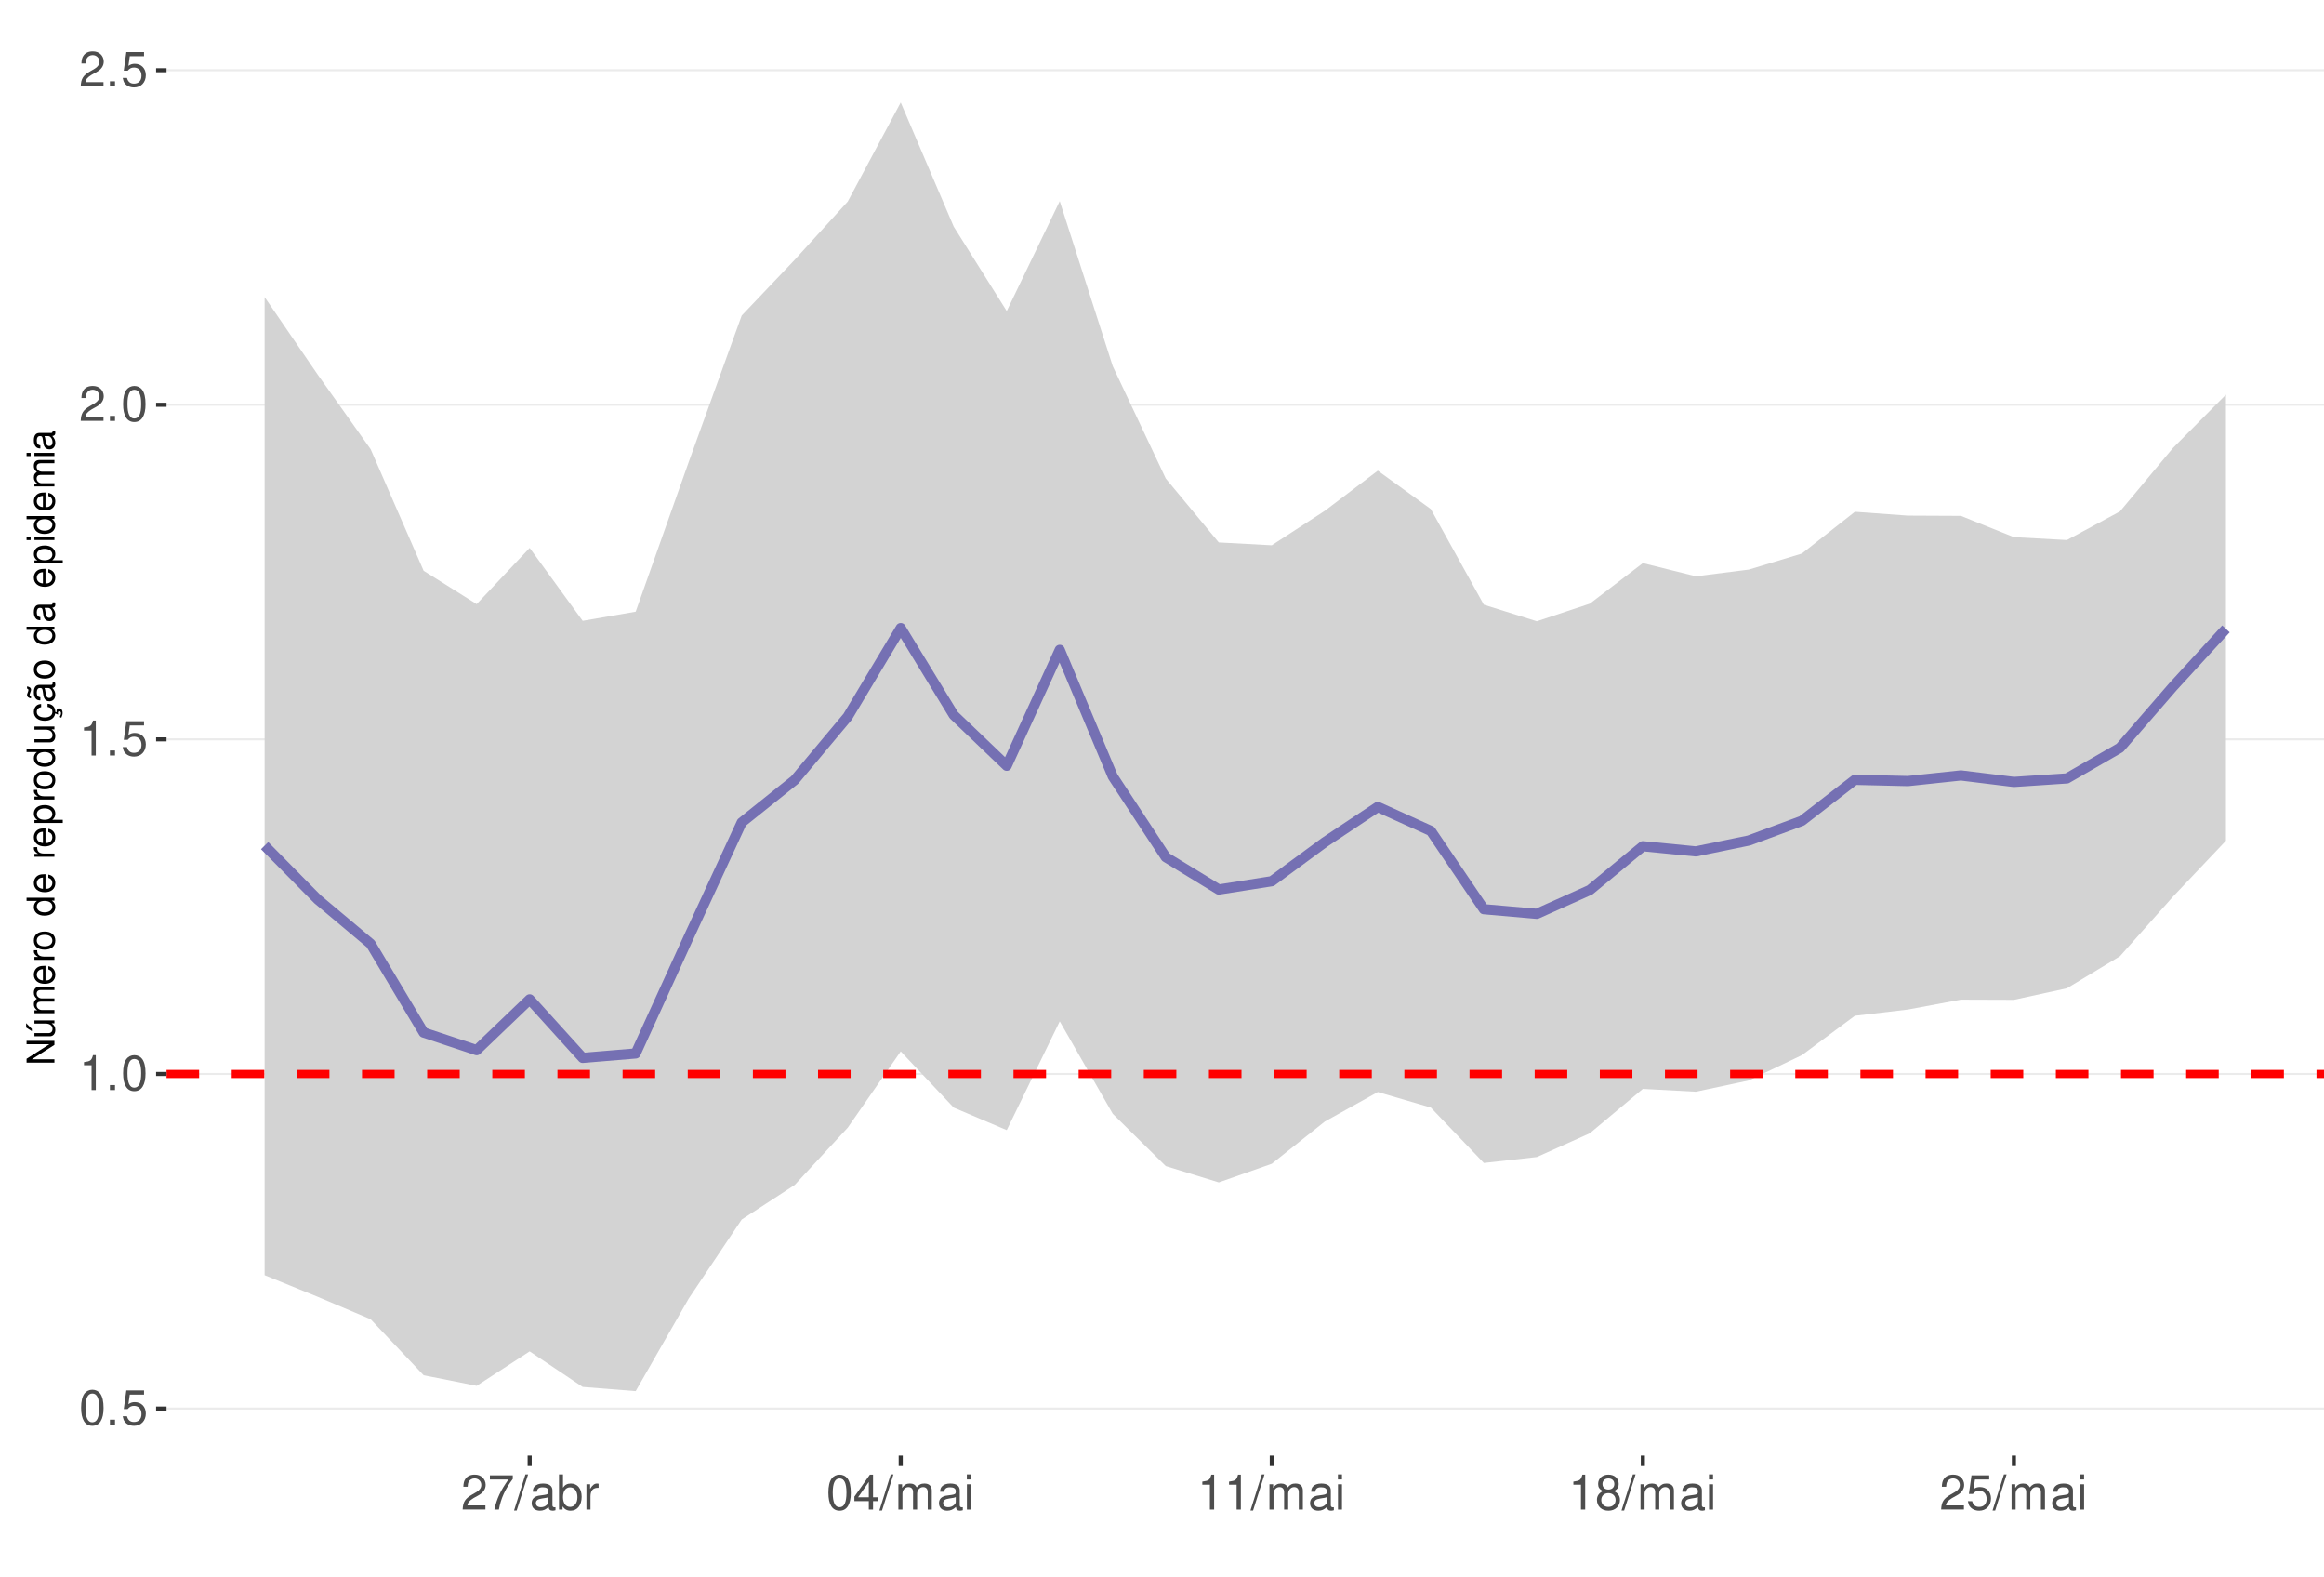
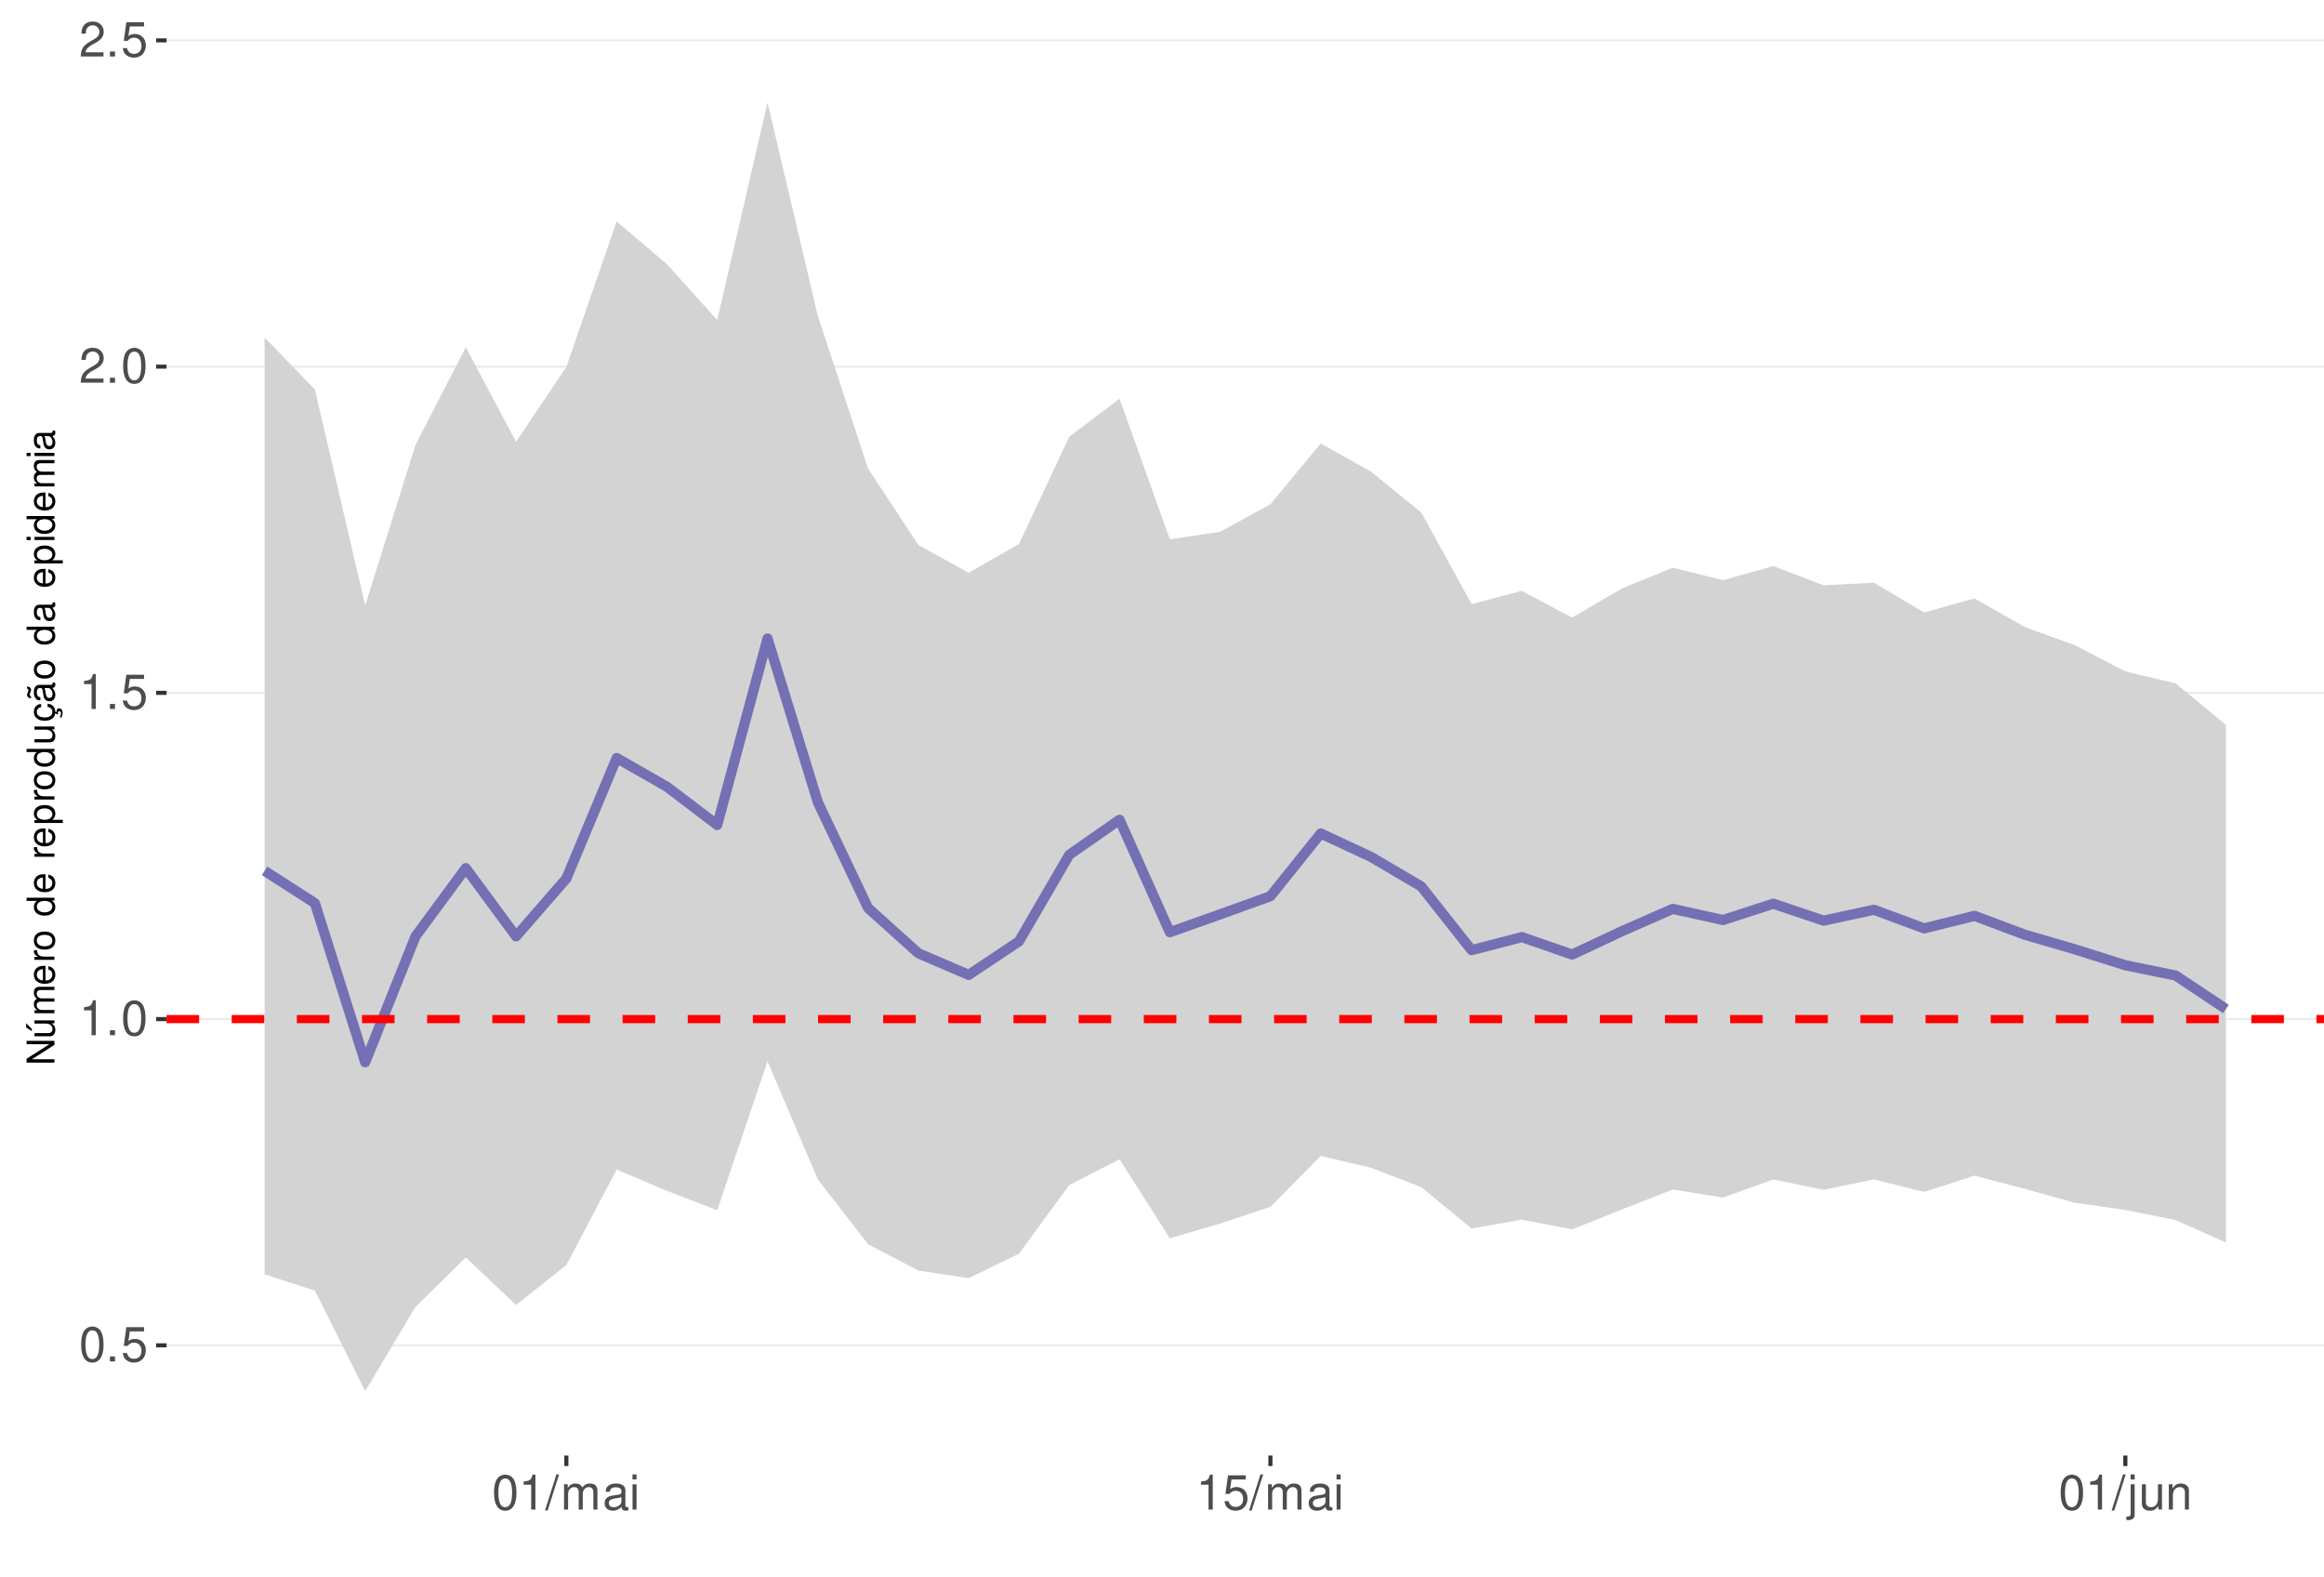
<svg xmlns="http://www.w3.org/2000/svg" xmlns:xlink="http://www.w3.org/1999/xlink" width="609pt" height="413pt" viewBox="0 0 609 413" version="1.1">
  <defs>
    <g>
      <symbol overflow="visible" id="glyph0-0">
        <path style="stroke:none;" d="" />
      </symbol>
      <symbol overflow="visible" id="glyph0-1">
        <path style="stroke:none;" d="M 3.484 -9.156 C 2.641 -9.156 1.891 -8.766 1.422 -8.156 C 0.828 -7.344 0.547 -6.125 0.547 -4.422 C 0.547 -1.344 1.562 0.297 3.484 0.297 C 5.375 0.297 6.422 -1.344 6.422 -4.359 C 6.422 -6.125 6.141 -7.312 5.547 -8.156 C 5.078 -8.781 4.328 -9.156 3.484 -9.156 Z M 3.484 -8.156 C 4.688 -8.156 5.281 -6.938 5.281 -4.453 C 5.281 -1.844 4.703 -0.625 3.453 -0.625 C 2.281 -0.625 1.688 -1.891 1.688 -4.422 C 1.688 -6.938 2.281 -8.156 3.484 -8.156 Z M 3.484 -8.156 " />
      </symbol>
      <symbol overflow="visible" id="glyph0-2">
        <path style="stroke:none;" d="M 2.422 -1.312 L 1.094 -1.312 L 1.094 0 L 2.422 0 Z M 2.422 -1.312 " />
      </symbol>
      <symbol overflow="visible" id="glyph0-3">
        <path style="stroke:none;" d="M 6.031 -8.969 L 1.391 -8.969 L 0.719 -4.094 L 1.75 -4.094 C 2.266 -4.703 2.703 -4.922 3.406 -4.922 C 4.609 -4.922 5.359 -4.094 5.359 -2.766 C 5.359 -1.484 4.609 -0.703 3.391 -0.703 C 2.422 -0.703 1.828 -1.188 1.562 -2.203 L 0.438 -2.203 C 0.594 -1.469 0.719 -1.109 0.984 -0.781 C 1.5 -0.094 2.406 0.297 3.422 0.297 C 5.234 0.297 6.5 -1.031 6.5 -2.922 C 6.5 -4.703 5.312 -5.906 3.594 -5.906 C 2.969 -5.906 2.453 -5.75 1.938 -5.359 L 2.297 -7.875 L 6.031 -7.875 Z M 6.031 -8.969 " />
      </symbol>
      <symbol overflow="visible" id="glyph0-4">
        <path style="stroke:none;" d="M 3.281 -6.516 L 3.281 0 L 4.391 0 L 4.391 -9.156 L 3.656 -9.156 C 3.266 -7.75 3.016 -7.562 1.297 -7.328 L 1.297 -6.516 Z M 3.281 -6.516 " />
      </symbol>
      <symbol overflow="visible" id="glyph0-5">
        <path style="stroke:none;" d="M 6.406 -1.094 L 1.688 -1.094 C 1.797 -1.859 2.203 -2.344 3.297 -3.016 L 4.562 -3.719 C 5.828 -4.422 6.469 -5.359 6.469 -6.484 C 6.469 -7.234 6.156 -7.953 5.625 -8.438 C 5.094 -8.922 4.438 -9.156 3.594 -9.156 C 2.453 -9.156 1.609 -8.75 1.109 -7.953 C 0.797 -7.484 0.656 -6.906 0.625 -5.984 L 1.75 -5.984 C 1.781 -6.609 1.859 -6.969 2.016 -7.281 C 2.297 -7.828 2.891 -8.172 3.562 -8.172 C 4.562 -8.172 5.328 -7.438 5.328 -6.453 C 5.328 -5.719 4.906 -5.094 4.109 -4.625 L 2.953 -3.953 C 1.078 -2.875 0.531 -2.016 0.438 -0.016 L 6.406 -0.016 Z M 6.406 -1.094 " />
      </symbol>
      <symbol overflow="visible" id="glyph0-6">
-         <path style="stroke:none;" d="M 6.578 -8.969 L 0.578 -8.969 L 0.578 -7.875 L 5.422 -7.875 C 3.297 -4.828 2.422 -2.953 1.75 0 L 2.938 0 C 3.438 -2.875 4.562 -5.344 6.578 -8.031 Z M 6.578 -8.969 " />
+         <path style="stroke:none;" d="M 2.891 -9.219 L -0.094 0.25 L 0.594 0.25 L 3.594 -9.219 Z M 2.891 -9.219 " />
      </symbol>
      <symbol overflow="visible" id="glyph0-7">
-         <path style="stroke:none;" d="M 2.891 -9.219 L -0.094 0.25 L 0.594 0.25 L 3.594 -9.219 Z M 2.891 -9.219 " />
+         <path style="stroke:none;" d="M 0.891 -6.625 L 0.891 0 L 1.953 0 L 1.953 -4.156 C 1.953 -5.125 2.641 -5.891 3.5 -5.891 C 4.297 -5.891 4.734 -5.422 4.734 -4.562 L 4.734 0 L 5.797 0 L 5.797 -4.156 C 5.797 -5.125 6.5 -5.891 7.359 -5.891 C 8.125 -5.891 8.578 -5.406 8.578 -4.562 L 8.578 0 L 9.641 0 L 9.641 -4.969 C 9.641 -6.156 8.953 -6.828 7.719 -6.828 C 6.828 -6.828 6.297 -6.562 5.688 -5.812 C 5.297 -6.516 4.766 -6.828 3.891 -6.828 C 3.016 -6.828 2.422 -6.5 1.859 -5.688 L 1.859 -6.625 Z M 0.891 -6.625 " />
      </symbol>
      <symbol overflow="visible" id="glyph0-8">
        <path style="stroke:none;" d="M 6.766 -0.625 C 6.656 -0.594 6.609 -0.594 6.547 -0.594 C 6.172 -0.594 5.969 -0.781 5.969 -1.109 L 5.969 -5.016 C 5.969 -6.188 5.109 -6.828 3.484 -6.828 C 2.5 -6.828 1.734 -6.547 1.281 -6.047 C 0.969 -5.703 0.844 -5.328 0.828 -4.672 L 1.891 -4.672 C 1.969 -5.484 2.453 -5.844 3.438 -5.844 C 4.406 -5.844 4.922 -5.5 4.922 -4.859 L 4.922 -4.578 C 4.906 -4.125 4.688 -3.969 3.828 -3.844 C 2.328 -3.656 2.094 -3.609 1.703 -3.438 C 0.922 -3.109 0.531 -2.531 0.531 -1.672 C 0.531 -0.469 1.359 0.297 2.703 0.297 C 3.547 0.297 4.219 0 4.969 -0.688 C 5.031 0 5.359 0.297 6.047 0.297 C 6.281 0.297 6.422 0.266 6.766 0.172 Z M 4.922 -2.094 C 4.922 -1.734 4.828 -1.516 4.5 -1.234 C 4.078 -0.828 3.562 -0.625 2.938 -0.625 C 2.109 -0.625 1.625 -1.031 1.625 -1.703 C 1.625 -2.391 2.094 -2.75 3.234 -2.906 C 4.359 -3.062 4.562 -3.109 4.922 -3.281 Z M 4.922 -2.094 " />
      </symbol>
      <symbol overflow="visible" id="glyph0-9">
-         <path style="stroke:none;" d="M 0.688 -9.219 L 0.688 0 L 1.625 0 L 1.625 -0.844 C 2.141 -0.078 2.812 0.297 3.734 0.297 C 5.484 0.297 6.625 -1.141 6.625 -3.344 C 6.625 -5.5 5.547 -6.828 3.781 -6.828 C 2.875 -6.828 2.234 -6.484 1.734 -5.734 L 1.734 -9.219 Z M 3.578 -5.828 C 4.766 -5.828 5.516 -4.812 5.516 -3.234 C 5.516 -1.719 4.734 -0.703 3.578 -0.703 C 2.453 -0.703 1.734 -1.703 1.734 -3.266 C 1.734 -4.828 2.453 -5.828 3.578 -5.828 Z M 3.578 -5.828 " />
+         <path style="stroke:none;" d="M 1.891 -6.625 L 0.844 -6.625 L 0.844 0 L 1.891 0 Z M 1.891 -9.219 L 0.828 -9.219 L 0.828 -7.891 L 1.891 -7.891 Z M 1.891 -9.219 " />
      </symbol>
      <symbol overflow="visible" id="glyph0-10">
-         <path style="stroke:none;" d="M 0.875 -6.625 L 0.875 0 L 1.938 0 L 1.938 -3.438 C 1.953 -5.031 2.609 -5.75 4.062 -5.703 L 4.062 -6.781 C 3.891 -6.812 3.781 -6.828 3.656 -6.828 C 2.969 -6.828 2.453 -6.422 1.844 -5.422 L 1.844 -6.625 Z M 0.875 -6.625 " />
+         <path style="stroke:none;" d="M 0.891 -6.625 L 0.891 0.969 C 0.891 1.625 0.688 1.828 0.031 1.828 C -0.047 1.828 -0.094 1.828 -0.234 1.828 L -0.234 2.719 C -0.094 2.75 -0.031 2.766 0.125 2.766 C 1.312 2.766 1.938 2.297 1.938 1.375 L 1.938 -6.625 Z M 1.938 -9.219 L 0.891 -9.219 L 0.891 -7.891 L 1.938 -7.891 Z M 1.938 -9.219 " />
      </symbol>
      <symbol overflow="visible" id="glyph0-11">
-         <path style="stroke:none;" d="M 4.141 -2.219 L 4.141 0 L 5.25 0 L 5.25 -2.219 L 6.578 -2.219 L 6.578 -3.219 L 5.25 -3.219 L 5.25 -9.156 L 4.422 -9.156 L 0.359 -3.391 L 0.359 -2.219 Z M 4.141 -3.219 L 1.328 -3.219 L 4.141 -7.25 Z M 4.141 -3.219 " />
+         <path style="stroke:none;" d="M 6.094 0 L 6.094 -6.625 L 5.047 -6.625 L 5.047 -2.875 C 5.047 -1.516 4.344 -0.625 3.234 -0.625 C 2.406 -0.625 1.875 -1.141 1.875 -1.938 L 1.875 -6.625 L 0.828 -6.625 L 0.828 -1.516 C 0.828 -0.422 1.641 0.297 2.938 0.297 C 3.906 0.297 4.531 -0.047 5.156 -0.922 L 5.156 0 Z M 6.094 0 " />
      </symbol>
      <symbol overflow="visible" id="glyph0-12">
-         <path style="stroke:none;" d="M 0.891 -6.625 L 0.891 0 L 1.953 0 L 1.953 -4.156 C 1.953 -5.125 2.641 -5.891 3.5 -5.891 C 4.297 -5.891 4.734 -5.422 4.734 -4.562 L 4.734 0 L 5.797 0 L 5.797 -4.156 C 5.797 -5.125 6.5 -5.891 7.359 -5.891 C 8.125 -5.891 8.578 -5.406 8.578 -4.562 L 8.578 0 L 9.641 0 L 9.641 -4.969 C 9.641 -6.156 8.953 -6.828 7.719 -6.828 C 6.828 -6.828 6.297 -6.562 5.688 -5.812 C 5.297 -6.516 4.766 -6.828 3.891 -6.828 C 3.016 -6.828 2.422 -6.5 1.859 -5.688 L 1.859 -6.625 Z M 0.891 -6.625 " />
-       </symbol>
-       <symbol overflow="visible" id="glyph0-13">
-         <path style="stroke:none;" d="M 1.891 -6.625 L 0.844 -6.625 L 0.844 0 L 1.891 0 Z M 1.891 -9.219 L 0.828 -9.219 L 0.828 -7.891 L 1.891 -7.891 Z M 1.891 -9.219 " />
-       </symbol>
-       <symbol overflow="visible" id="glyph0-14">
-         <path style="stroke:none;" d="M 4.953 -4.828 C 5.891 -5.391 6.172 -5.844 6.172 -6.703 C 6.172 -8.156 5.078 -9.156 3.484 -9.156 C 1.891 -9.156 0.781 -8.156 0.781 -6.719 C 0.781 -5.844 1.078 -5.406 2 -4.828 C 0.969 -4.297 0.469 -3.562 0.469 -2.547 C 0.469 -0.875 1.703 0.297 3.484 0.297 C 5.25 0.297 6.5 -0.875 6.5 -2.547 C 6.5 -3.562 5.984 -4.297 4.953 -4.828 Z M 3.484 -8.156 C 4.422 -8.156 5.031 -7.594 5.031 -6.688 C 5.031 -5.828 4.422 -5.25 3.484 -5.25 C 2.531 -5.25 1.922 -5.828 1.922 -6.703 C 1.922 -7.594 2.531 -8.156 3.484 -8.156 Z M 3.484 -4.312 C 4.594 -4.312 5.359 -3.578 5.359 -2.516 C 5.359 -1.422 4.609 -0.703 3.453 -0.703 C 2.359 -0.703 1.609 -1.438 1.609 -2.5 C 1.609 -3.594 2.359 -4.312 3.484 -4.312 Z M 3.484 -4.312 " />
+         <path style="stroke:none;" d="M 0.891 -6.625 L 0.891 0 L 1.953 0 L 1.953 -3.656 C 1.953 -5.016 2.656 -5.891 3.75 -5.891 C 4.578 -5.891 5.109 -5.391 5.109 -4.594 L 5.109 0 L 6.156 0 L 6.156 -5.016 C 6.156 -6.109 5.344 -6.828 4.062 -6.828 C 3.078 -6.828 2.438 -6.438 1.859 -5.516 L 1.859 -6.625 Z M 0.891 -6.625 " />
      </symbol>
      <symbol overflow="visible" id="glyph1-0">
        <path style="stroke:none;" d="" />
      </symbol>
      <symbol overflow="visible" id="glyph1-1">
        <path style="stroke:none;" d="M -7.297 -6.453 L -7.297 -5.578 L -1.328 -5.578 L -7.297 -1.766 L -7.297 -0.766 L 0 -0.766 L 0 -1.641 L -5.906 -1.641 L 0 -5.406 L 0 -6.453 Z M -7.297 -6.453 " />
      </symbol>
      <symbol overflow="visible" id="glyph1-2">
        <path style="stroke:none;" d="M 0 -4.812 L -5.234 -4.812 L -5.234 -3.984 L -2.266 -3.984 C -1.203 -3.984 -0.5 -3.438 -0.5 -2.562 C -0.5 -1.906 -0.906 -1.484 -1.531 -1.484 L -5.234 -1.484 L -5.234 -0.656 L -1.203 -0.656 C -0.328 -0.656 0.234 -1.297 0.234 -2.312 C 0.234 -3.094 -0.047 -3.578 -0.734 -4.062 L 0 -4.062 Z M -7.406 -2.953 L -5.922 -2 L -5.922 -2.594 L -7.406 -4.094 Z M -7.406 -2.953 " />
      </symbol>
      <symbol overflow="visible" id="glyph1-3">
        <path style="stroke:none;" d="M -5.234 -0.703 L 0 -0.703 L 0 -1.547 L -3.297 -1.547 C -4.047 -1.547 -4.656 -2.094 -4.656 -2.766 C -4.656 -3.391 -4.281 -3.734 -3.609 -3.734 L 0 -3.734 L 0 -4.578 L -3.297 -4.578 C -4.047 -4.578 -4.656 -5.125 -4.656 -5.812 C -4.656 -6.422 -4.266 -6.781 -3.609 -6.781 L 0 -6.781 L 0 -7.625 L -3.938 -7.625 C -4.875 -7.625 -5.391 -7.078 -5.391 -6.094 C -5.391 -5.406 -5.188 -4.984 -4.594 -4.484 C -5.156 -4.188 -5.391 -3.766 -5.391 -3.078 C -5.391 -2.375 -5.125 -1.906 -4.5 -1.469 L -5.234 -1.469 Z M -5.234 -0.703 " />
      </symbol>
      <symbol overflow="visible" id="glyph1-4">
        <path style="stroke:none;" d="M -2.344 -5.125 C -3.141 -5.125 -3.625 -5.062 -4.016 -4.922 C -4.875 -4.578 -5.391 -3.781 -5.391 -2.797 C -5.391 -1.344 -4.281 -0.406 -2.547 -0.406 C -0.812 -0.406 0.234 -1.297 0.234 -2.781 C 0.234 -3.984 -0.453 -4.812 -1.594 -5.016 L -1.594 -4.188 C -0.906 -3.953 -0.547 -3.484 -0.547 -2.812 C -0.547 -2.281 -0.781 -1.828 -1.219 -1.547 C -1.516 -1.344 -1.812 -1.281 -2.344 -1.266 Z M -3.016 -1.297 C -3.984 -1.359 -4.625 -1.953 -4.625 -2.797 C -4.625 -3.641 -3.953 -4.234 -3.016 -4.234 Z M -3.016 -1.297 " />
      </symbol>
      <symbol overflow="visible" id="glyph1-5">
        <path style="stroke:none;" d="M -5.234 -0.688 L 0 -0.688 L 0 -1.531 L -2.719 -1.531 C -3.984 -1.547 -4.547 -2.062 -4.516 -3.203 L -5.359 -3.203 C -5.375 -3.062 -5.391 -2.984 -5.391 -2.891 C -5.391 -2.344 -5.062 -1.938 -4.297 -1.453 L -5.234 -1.453 Z M -5.234 -0.688 " />
      </symbol>
      <symbol overflow="visible" id="glyph1-6">
        <path style="stroke:none;" d="M -5.391 -2.719 C -5.391 -1.234 -4.344 -0.359 -2.578 -0.359 C -0.812 -0.359 0.234 -1.234 0.234 -2.734 C 0.234 -4.203 -0.812 -5.094 -2.547 -5.094 C -4.359 -5.094 -5.391 -4.234 -5.391 -2.719 Z M -4.625 -2.734 C -4.625 -3.672 -3.844 -4.234 -2.547 -4.234 C -1.312 -4.234 -0.547 -3.656 -0.547 -2.734 C -0.547 -1.797 -1.312 -1.234 -2.578 -1.234 C -3.844 -1.234 -4.625 -1.797 -4.625 -2.734 Z M -4.625 -2.734 " />
      </symbol>
      <symbol overflow="visible" id="glyph1-7">
        <path style="stroke:none;" d="" />
      </symbol>
      <symbol overflow="visible" id="glyph1-8">
        <path style="stroke:none;" d="M -7.297 -4.953 L -7.297 -4.125 L -4.578 -4.125 C -5.109 -3.766 -5.391 -3.203 -5.391 -2.516 C -5.391 -1.156 -4.297 -0.266 -2.625 -0.266 C -0.859 -0.266 0.234 -1.125 0.234 -2.547 C 0.234 -3.266 -0.047 -3.766 -0.688 -4.203 L 0 -4.203 L 0 -4.953 Z M -4.609 -2.656 C -4.609 -3.547 -3.812 -4.125 -2.562 -4.125 C -1.344 -4.125 -0.547 -3.547 -0.547 -2.656 C -0.547 -1.734 -1.359 -1.125 -2.578 -1.125 C -3.797 -1.125 -4.609 -1.734 -4.609 -2.656 Z M -4.609 -2.656 " />
      </symbol>
      <symbol overflow="visible" id="glyph1-9">
        <path style="stroke:none;" d="M 2.188 -0.547 L 2.188 -1.375 L -0.547 -1.375 C -0.016 -1.812 0.234 -2.312 0.234 -2.984 C 0.234 -4.344 -0.859 -5.234 -2.531 -5.234 C -4.297 -5.234 -5.391 -4.375 -5.391 -2.984 C -5.391 -2.266 -5.062 -1.703 -4.453 -1.312 L -5.234 -1.312 L -5.234 -0.547 Z M -4.609 -2.844 C -4.609 -3.766 -3.797 -4.359 -2.547 -4.359 C -1.359 -4.359 -0.547 -3.75 -0.547 -2.844 C -0.547 -1.953 -1.344 -1.375 -2.578 -1.375 C -3.812 -1.375 -4.609 -1.953 -4.609 -2.844 Z M -4.609 -2.844 " />
      </symbol>
      <symbol overflow="visible" id="glyph1-10">
        <path style="stroke:none;" d="M 0 -4.812 L -5.234 -4.812 L -5.234 -3.984 L -2.266 -3.984 C -1.203 -3.984 -0.5 -3.438 -0.5 -2.562 C -0.5 -1.906 -0.906 -1.484 -1.531 -1.484 L -5.234 -1.484 L -5.234 -0.656 L -1.203 -0.656 C -0.328 -0.656 0.234 -1.297 0.234 -2.312 C 0.234 -3.094 -0.047 -3.578 -0.734 -4.062 L 0 -4.062 Z M 0 -4.812 " />
      </symbol>
      <symbol overflow="visible" id="glyph1-11">
        <path style="stroke:none;" d="M 0.234 -2.641 C 0.234 -3.875 -0.547 -4.703 -1.797 -4.766 L -1.797 -3.938 C -0.953 -3.797 -0.531 -3.359 -0.531 -2.656 C -0.531 -1.734 -1.281 -1.188 -2.516 -1.188 C -3.844 -1.188 -4.625 -1.719 -4.625 -2.625 C -4.625 -3.328 -4.203 -3.766 -3.484 -3.875 L -3.484 -4.703 C -3.984 -4.672 -4.312 -4.562 -4.609 -4.359 C -5.094 -4 -5.391 -3.375 -5.391 -2.641 C -5.391 -1.219 -4.266 -0.312 -2.531 -0.312 C -1.469 -0.312 -0.625 -0.672 -0.156 -1.312 C 0.047 -1.594 0.125 -1.812 0.203 -2.25 L 0.922 -1.938 L 0.984 -2.062 C 0.938 -2.188 0.906 -2.25 0.906 -2.375 C 0.906 -2.656 1.047 -2.828 1.281 -2.828 C 1.547 -2.828 1.734 -2.594 1.734 -2.297 C 1.734 -2.031 1.672 -1.844 1.438 -1.406 L 1.406 -1.312 L 1.812 -1.094 C 2.078 -1.75 2.141 -1.953 2.141 -2.344 C 2.141 -3.109 1.781 -3.578 1.203 -3.578 C 0.781 -3.578 0.547 -3.297 0.547 -2.797 C 0.547 -2.703 0.547 -2.641 0.562 -2.516 Z M 0.234 -2.641 " />
      </symbol>
      <symbol overflow="visible" id="glyph1-12">
        <path style="stroke:none;" d="M -0.484 -5.344 C -0.469 -5.266 -0.469 -5.219 -0.469 -5.172 C -0.469 -4.875 -0.625 -4.719 -0.875 -4.719 L -3.953 -4.719 C -4.891 -4.719 -5.391 -4.047 -5.391 -2.75 C -5.391 -1.984 -5.172 -1.375 -4.781 -1.016 C -4.516 -0.766 -4.203 -0.672 -3.688 -0.656 L -3.688 -1.484 C -4.328 -1.562 -4.625 -1.938 -4.625 -2.719 C -4.625 -3.484 -4.344 -3.891 -3.844 -3.891 L -3.625 -3.891 C -3.266 -3.875 -3.125 -3.703 -3.047 -3.016 C -2.891 -1.844 -2.844 -1.656 -2.719 -1.344 C -2.453 -0.734 -2 -0.422 -1.312 -0.422 C -0.375 -0.422 0.234 -1.078 0.234 -2.141 C 0.234 -2.797 0 -3.328 -0.547 -3.922 C 0 -3.984 0.234 -4.234 0.234 -4.781 C 0.234 -4.953 0.203 -5.062 0.141 -5.344 Z M -1.656 -3.891 C -1.375 -3.891 -1.203 -3.812 -0.969 -3.562 C -0.656 -3.219 -0.5 -2.812 -0.5 -2.312 C -0.5 -1.672 -0.812 -1.297 -1.344 -1.297 C -1.891 -1.297 -2.172 -1.656 -2.297 -2.547 C -2.422 -3.438 -2.453 -3.609 -2.594 -3.891 Z M -7.172 -3.75 C -6.922 -3.672 -6.812 -3.547 -6.812 -3.375 C -6.812 -3.25 -6.875 -2.984 -6.984 -2.734 C -7.156 -2.312 -7.172 -2.25 -7.172 -2.047 C -7.172 -1.594 -6.797 -1.297 -6.141 -1.188 L -6.141 -1.766 C -6.375 -1.812 -6.5 -1.938 -6.5 -2.094 C -6.5 -2.203 -6.469 -2.344 -6.375 -2.578 C -6.156 -3.156 -6.125 -3.234 -6.125 -3.438 C -6.125 -3.922 -6.484 -4.219 -7.172 -4.312 Z M -7.172 -3.75 " />
      </symbol>
      <symbol overflow="visible" id="glyph1-13">
        <path style="stroke:none;" d="M -0.484 -5.344 C -0.469 -5.266 -0.469 -5.219 -0.469 -5.172 C -0.469 -4.875 -0.625 -4.719 -0.875 -4.719 L -3.953 -4.719 C -4.891 -4.719 -5.391 -4.047 -5.391 -2.75 C -5.391 -1.984 -5.172 -1.375 -4.781 -1.016 C -4.516 -0.766 -4.203 -0.672 -3.688 -0.656 L -3.688 -1.484 C -4.328 -1.562 -4.625 -1.938 -4.625 -2.719 C -4.625 -3.484 -4.344 -3.891 -3.844 -3.891 L -3.625 -3.891 C -3.266 -3.875 -3.125 -3.703 -3.047 -3.016 C -2.891 -1.844 -2.844 -1.656 -2.719 -1.344 C -2.453 -0.734 -2 -0.422 -1.312 -0.422 C -0.375 -0.422 0.234 -1.078 0.234 -2.141 C 0.234 -2.797 0 -3.328 -0.547 -3.922 C 0 -3.984 0.234 -4.234 0.234 -4.781 C 0.234 -4.953 0.203 -5.062 0.141 -5.344 Z M -1.656 -3.891 C -1.375 -3.891 -1.203 -3.812 -0.969 -3.562 C -0.656 -3.219 -0.5 -2.812 -0.5 -2.312 C -0.5 -1.672 -0.812 -1.297 -1.344 -1.297 C -1.891 -1.297 -2.172 -1.656 -2.297 -2.547 C -2.422 -3.438 -2.453 -3.609 -2.594 -3.891 Z M -1.656 -3.891 " />
      </symbol>
      <symbol overflow="visible" id="glyph1-14">
        <path style="stroke:none;" d="M -5.234 -1.5 L -5.234 -0.672 L 0 -0.672 L 0 -1.5 Z M -7.297 -1.5 L -7.297 -0.656 L -6.234 -0.656 L -6.234 -1.5 Z M -7.297 -1.5 " />
      </symbol>
    </g>
    <clipPath id="clip1">
      <path d="M 43.645 9.961 L 609 9.961 L 609 381.328 L 43.645 381.328 Z M 43.645 9.961 " />
    </clipPath>
    <clipPath id="clip2">
-       <path d="M 43.645 368 L 609 368 L 609 370 L 43.645 370 Z M 43.645 368 " />
+       <path d="M 43.645 352 L 609 352 L 609 353 L 43.645 353 Z M 43.645 352 " />
    </clipPath>
    <clipPath id="clip3">
-       <path d="M 43.645 281 L 609 281 L 609 282 L 43.645 282 Z M 43.645 281 " />
+       <path d="M 43.645 266 L 609 266 L 609 268 L 43.645 268 Z M 43.645 266 " />
    </clipPath>
    <clipPath id="clip4">
-       <path d="M 43.645 193 L 609 193 L 609 194 L 43.645 194 Z M 43.645 193 " />
+       <path d="M 43.645 181 L 609 181 L 609 182 L 43.645 182 Z M 43.645 181 " />
    </clipPath>
    <clipPath id="clip5">
-       <path d="M 43.645 105 L 609 105 L 609 107 L 43.645 107 Z M 43.645 105 " />
+       <path d="M 43.645 95 L 609 95 L 609 97 L 43.645 97 Z M 43.645 95 " />
    </clipPath>
    <clipPath id="clip6">
-       <path d="M 43.645 18 L 609 18 L 609 19 L 43.645 19 Z M 43.645 18 " />
+       <path d="M 43.645 10 L 609 10 L 609 11 L 43.645 11 Z M 43.645 10 " />
    </clipPath>
    <clipPath id="clip7">
-       <path d="M 43.645 280 L 609 280 L 609 283 L 43.645 283 Z M 43.645 280 " />
+       <path d="M 43.645 265 L 609 265 L 609 269 L 43.645 269 Z M 43.645 265 " />
    </clipPath>
  </defs>
  <g id="surface167">
    <rect x="0" y="0" width="609" height="413" style="fill:rgb(100%,100%,100%);fill-opacity:1;stroke:none;" />
    <rect x="0" y="0" width="609" height="413" style="fill:rgb(100%,100%,100%);fill-opacity:1;stroke:none;" />
    <path style="fill:none;stroke-width:1.067;stroke-linecap:round;stroke-linejoin:round;stroke:rgb(100%,100%,100%);stroke-opacity:1;stroke-miterlimit:10;" d="M 0 413 L 609 413 L 609 0 L 0 0 Z M 0 413 " />
    <g clip-path="url(#clip1)" clip-rule="nonzero">
      <path style=" stroke:none;fill-rule:nonzero;fill:rgb(100%,100%,100%);fill-opacity:1;" d="M 43.645 381.328 L 609 381.328 L 609 9.961 L 43.645 9.961 Z M 43.645 381.328 " />
    </g>
    <g clip-path="url(#clip2)" clip-rule="nonzero">
-       <path style="fill:none;stroke-width:0.533;stroke-linecap:butt;stroke-linejoin:round;stroke:rgb(92.157%,92.157%,92.157%);stroke-opacity:1;stroke-miterlimit:10;" d="M 43.645 369.016 L 609 369.016 " />
+       <path style="fill:none;stroke-width:0.533;stroke-linecap:butt;stroke-linejoin:round;stroke:rgb(92.157%,92.157%,92.157%);stroke-opacity:1;stroke-miterlimit:10;" d="M 43.645 352.453 L 609 352.453 " />
    </g>
    <g clip-path="url(#clip3)" clip-rule="nonzero">
-       <path style="fill:none;stroke-width:0.533;stroke-linecap:butt;stroke-linejoin:round;stroke:rgb(92.157%,92.157%,92.157%);stroke-opacity:1;stroke-miterlimit:10;" d="M 43.645 281.359 L 609 281.359 " />
+       <path style="fill:none;stroke-width:0.533;stroke-linecap:butt;stroke-linejoin:round;stroke:rgb(92.157%,92.157%,92.157%);stroke-opacity:1;stroke-miterlimit:10;" d="M 43.645 266.984 L 609 266.984 " />
    </g>
    <g clip-path="url(#clip4)" clip-rule="nonzero">
-       <path style="fill:none;stroke-width:0.533;stroke-linecap:butt;stroke-linejoin:round;stroke:rgb(92.157%,92.157%,92.157%);stroke-opacity:1;stroke-miterlimit:10;" d="M 43.645 193.703 L 609 193.703 " />
+       <path style="fill:none;stroke-width:0.533;stroke-linecap:butt;stroke-linejoin:round;stroke:rgb(92.157%,92.157%,92.157%);stroke-opacity:1;stroke-miterlimit:10;" d="M 43.645 181.516 L 609 181.516 " />
    </g>
    <g clip-path="url(#clip5)" clip-rule="nonzero">
-       <path style="fill:none;stroke-width:0.533;stroke-linecap:butt;stroke-linejoin:round;stroke:rgb(92.157%,92.157%,92.157%);stroke-opacity:1;stroke-miterlimit:10;" d="M 43.645 106.047 L 609 106.047 " />
+       <path style="fill:none;stroke-width:0.533;stroke-linecap:butt;stroke-linejoin:round;stroke:rgb(92.157%,92.157%,92.157%);stroke-opacity:1;stroke-miterlimit:10;" d="M 43.645 96.051 L 609 96.051 " />
    </g>
    <g clip-path="url(#clip6)" clip-rule="nonzero">
-       <path style="fill:none;stroke-width:0.533;stroke-linecap:butt;stroke-linejoin:round;stroke:rgb(92.157%,92.157%,92.157%);stroke-opacity:1;stroke-miterlimit:10;" d="M 43.645 18.391 L 609 18.391 " />
-     </g>
-     <path style=" stroke:none;fill-rule:nonzero;fill:rgb(82.745%,82.745%,82.745%);fill-opacity:1;" d="M 69.344 77.836 L 83.234 98.117 L 97.125 117.68 L 111.016 149.539 L 124.906 158.262 L 138.797 143.543 L 152.688 162.648 L 166.578 160.25 L 180.469 121.062 L 194.359 82.672 L 208.25 68.062 L 222.141 52.812 L 236.031 26.844 L 249.922 59.375 L 263.812 81.496 L 277.703 52.695 L 291.594 95.93 L 305.488 125.363 L 319.379 142.109 L 333.27 142.852 L 347.16 133.824 L 361.051 123.305 L 374.941 133.367 L 388.832 158.418 L 402.723 162.762 L 416.613 158.145 L 430.504 147.523 L 444.395 150.98 L 458.285 149.223 L 472.176 145.016 L 486.066 134.074 L 499.957 135.086 L 513.848 135.152 L 527.738 140.723 L 541.629 141.477 L 555.52 133.996 L 569.41 117.371 L 583.301 103.391 L 583.301 220.25 L 569.41 234.914 L 555.52 250.527 L 541.629 258.91 L 527.738 261.934 L 513.848 261.887 L 499.957 264.48 L 486.066 266.113 L 472.176 276.426 L 458.285 283.059 L 444.395 286.012 L 430.504 285.27 L 416.613 296.891 L 402.723 303.125 L 388.832 304.672 L 374.941 290.152 L 361.051 286.094 L 347.16 293.824 L 333.27 304.883 L 319.379 309.766 L 305.488 305.492 L 291.594 291.789 L 277.703 267.57 L 263.812 296.07 L 249.922 290.172 L 236.031 275.441 L 222.141 295.434 L 208.25 310.438 L 194.359 319.496 L 180.469 340.211 L 166.578 364.449 L 152.688 363.348 L 138.797 354.039 L 124.906 363.059 L 111.016 360.289 L 97.125 345.613 L 83.234 339.73 L 69.344 334.078 Z M 69.344 77.836 " />
-     <path style="fill:none;stroke-width:2.667;stroke-linecap:butt;stroke-linejoin:round;stroke:rgb(45.882%,43.922%,70.196%);stroke-opacity:1;stroke-miterlimit:10;" d="M 69.344 221.535 L 83.234 235.609 L 97.125 247.262 L 111.016 270.512 L 124.906 275.121 L 138.797 261.809 L 152.688 277.141 L 166.578 275.984 L 180.469 245.516 L 194.359 215.477 L 208.25 204.355 L 222.141 187.75 L 236.031 164.551 L 249.922 187.332 L 263.812 200.625 L 277.703 170.25 L 291.594 203.414 L 305.488 224.559 L 319.379 233.039 L 333.27 230.859 L 347.16 220.633 L 361.051 211.395 L 374.941 217.684 L 388.832 238.191 L 402.723 239.402 L 416.613 233.164 L 430.504 221.688 L 444.395 223.051 L 458.285 220.195 L 472.176 215.055 L 486.066 204.301 L 499.957 204.629 L 513.848 203.152 L 527.738 204.859 L 541.629 203.934 L 555.52 195.926 L 569.41 179.91 L 583.301 164.758 " />
+       <path style="fill:none;stroke-width:0.533;stroke-linecap:butt;stroke-linejoin:round;stroke:rgb(92.157%,92.157%,92.157%);stroke-opacity:1;stroke-miterlimit:10;" d="M 43.645 10.582 L 609 10.582 " />
+     </g>
+     <path style=" stroke:none;fill-rule:nonzero;fill:rgb(82.745%,82.745%,82.745%);fill-opacity:1;" d="M 69.344 88.426 L 82.52 102.039 L 95.699 158.641 L 108.879 116.57 L 122.059 90.965 L 135.234 115.762 L 148.414 96.121 L 161.594 58.012 L 174.77 69.207 L 187.949 83.844 L 201.129 26.844 L 214.305 82.734 L 227.484 122.758 L 240.664 142.797 L 253.84 150.059 L 267.02 142.523 L 280.199 114.41 L 293.375 104.465 L 306.555 141.297 L 319.734 139.316 L 332.91 132.102 L 346.09 116.184 L 359.27 123.562 L 372.445 134.266 L 385.625 158.254 L 398.805 154.789 L 411.98 161.809 L 425.16 154.094 L 438.34 148.734 L 451.52 151.992 L 464.695 148.309 L 477.875 153.344 L 491.055 152.66 L 504.23 160.457 L 517.41 156.766 L 530.59 164.277 L 543.766 169.051 L 556.945 175.898 L 570.125 179.039 L 583.301 189.914 L 583.301 325.516 L 570.125 319.656 L 556.945 316.98 L 543.766 315.105 L 530.59 311.465 L 517.41 308 L 504.23 312.262 L 491.055 308.973 L 477.875 311.707 L 464.695 309.016 L 451.52 313.727 L 438.34 311.645 L 425.16 316.785 L 411.98 322.078 L 398.805 319.535 L 385.625 321.855 L 372.445 311.016 L 359.27 305.934 L 346.09 302.824 L 332.91 316.16 L 319.734 320.566 L 306.555 324.395 L 293.375 303.723 L 280.199 310.445 L 267.02 328.445 L 253.84 334.859 L 240.664 332.863 L 227.484 325.984 L 214.305 308.969 L 201.129 278.043 L 187.949 317.039 L 174.77 311.98 L 161.594 306.41 L 148.414 331.414 L 135.234 341.887 L 122.059 329.422 L 108.879 342.391 L 95.699 364.449 L 82.52 338.125 L 69.344 333.855 Z M 69.344 88.426 " />
+     <path style="fill:none;stroke-width:2.667;stroke-linecap:butt;stroke-linejoin:round;stroke:rgb(45.882%,43.922%,70.196%);stroke-opacity:1;stroke-miterlimit:10;" d="M 69.344 228.137 L 82.52 236.617 L 95.699 278.309 L 108.879 245.324 L 122.059 227.441 L 135.234 245.312 L 148.414 230.145 L 161.594 198.586 L 174.77 206.117 L 187.949 216.121 L 201.129 167.273 L 214.305 210.16 L 227.484 237.887 L 240.664 249.746 L 253.84 255.402 L 267.02 246.613 L 280.199 223.938 L 293.375 214.766 L 306.555 244.223 L 319.734 239.547 L 332.91 234.793 L 346.09 218.359 L 359.27 224.488 L 372.445 232.238 L 385.625 248.926 L 398.805 245.504 L 411.98 250.074 L 425.16 243.902 L 438.34 238.109 L 451.52 241.027 L 464.695 236.754 L 477.875 241.195 L 491.055 238.344 L 504.23 243.219 L 517.41 239.938 L 530.59 244.871 L 543.766 248.719 L 556.945 252.879 L 570.125 255.57 L 583.301 264.344 " />
    <g clip-path="url(#clip7)" clip-rule="nonzero">
-       <path style="fill:none;stroke-width:2.134;stroke-linecap:butt;stroke-linejoin:round;stroke:rgb(100%,0%,0%);stroke-opacity:1;stroke-dasharray:8.536,8.536;stroke-miterlimit:10;" d="M 43.645 281.359 L 609 281.359 " />
-     </g>
-     <g style="fill:rgb(30.196%,30.196%,30.196%);fill-opacity:1;">
-       <use xlink:href="#glyph0-1" x="20.715" y="373.237" />
-       <use xlink:href="#glyph0-2" x="27.715" y="373.237" />
-       <use xlink:href="#glyph0-3" x="31.715" y="373.237" />
-     </g>
-     <g style="fill:rgb(30.196%,30.196%,30.196%);fill-opacity:1;">
-       <use xlink:href="#glyph0-4" x="20.715" y="285.581" />
-       <use xlink:href="#glyph0-2" x="27.715" y="285.581" />
-       <use xlink:href="#glyph0-1" x="31.715" y="285.581" />
-     </g>
-     <g style="fill:rgb(30.196%,30.196%,30.196%);fill-opacity:1;">
-       <use xlink:href="#glyph0-4" x="20.715" y="197.925" />
-       <use xlink:href="#glyph0-2" x="27.715" y="197.925" />
-       <use xlink:href="#glyph0-3" x="31.715" y="197.925" />
-     </g>
-     <g style="fill:rgb(30.196%,30.196%,30.196%);fill-opacity:1;">
-       <use xlink:href="#glyph0-5" x="20.715" y="110.269" />
-       <use xlink:href="#glyph0-2" x="27.715" y="110.269" />
-       <use xlink:href="#glyph0-1" x="31.715" y="110.269" />
-     </g>
-     <g style="fill:rgb(30.196%,30.196%,30.196%);fill-opacity:1;">
-       <use xlink:href="#glyph0-5" x="20.715" y="22.612" />
-       <use xlink:href="#glyph0-2" x="27.715" y="22.612" />
-       <use xlink:href="#glyph0-3" x="31.715" y="22.612" />
-     </g>
-     <path style="fill:none;stroke-width:1.067;stroke-linecap:butt;stroke-linejoin:round;stroke:rgb(20%,20%,20%);stroke-opacity:1;stroke-miterlimit:10;" d="M 40.906 369.016 L 43.645 369.016 " />
-     <path style="fill:none;stroke-width:1.067;stroke-linecap:butt;stroke-linejoin:round;stroke:rgb(20%,20%,20%);stroke-opacity:1;stroke-miterlimit:10;" d="M 40.906 281.359 L 43.645 281.359 " />
-     <path style="fill:none;stroke-width:1.067;stroke-linecap:butt;stroke-linejoin:round;stroke:rgb(20%,20%,20%);stroke-opacity:1;stroke-miterlimit:10;" d="M 40.906 193.703 L 43.645 193.703 " />
-     <path style="fill:none;stroke-width:1.067;stroke-linecap:butt;stroke-linejoin:round;stroke:rgb(20%,20%,20%);stroke-opacity:1;stroke-miterlimit:10;" d="M 40.906 106.047 L 43.645 106.047 " />
-     <path style="fill:none;stroke-width:1.067;stroke-linecap:butt;stroke-linejoin:round;stroke:rgb(20%,20%,20%);stroke-opacity:1;stroke-miterlimit:10;" d="M 40.906 18.391 L 43.645 18.391 " />
-     <path style="fill:none;stroke-width:1.067;stroke-linecap:butt;stroke-linejoin:round;stroke:rgb(20%,20%,20%);stroke-opacity:1;stroke-miterlimit:10;" d="M 138.797 384.07 L 138.797 381.328 " />
-     <path style="fill:none;stroke-width:1.067;stroke-linecap:butt;stroke-linejoin:round;stroke:rgb(20%,20%,20%);stroke-opacity:1;stroke-miterlimit:10;" d="M 236.031 384.07 L 236.031 381.328 " />
-     <path style="fill:none;stroke-width:1.067;stroke-linecap:butt;stroke-linejoin:round;stroke:rgb(20%,20%,20%);stroke-opacity:1;stroke-miterlimit:10;" d="M 333.27 384.07 L 333.27 381.328 " />
-     <path style="fill:none;stroke-width:1.067;stroke-linecap:butt;stroke-linejoin:round;stroke:rgb(20%,20%,20%);stroke-opacity:1;stroke-miterlimit:10;" d="M 430.504 384.07 L 430.504 381.328 " />
-     <path style="fill:none;stroke-width:1.067;stroke-linecap:butt;stroke-linejoin:round;stroke:rgb(20%,20%,20%);stroke-opacity:1;stroke-miterlimit:10;" d="M 527.738 384.07 L 527.738 381.328 " />
-     <g style="fill:rgb(30.196%,30.196%,30.196%);fill-opacity:1;">
-       <use xlink:href="#glyph0-5" x="120.797" y="395.483" />
-       <use xlink:href="#glyph0-6" x="127.797" y="395.483" />
-       <use xlink:href="#glyph0-7" x="134.797" y="395.483" />
-       <use xlink:href="#glyph0-8" x="138.797" y="395.483" />
-       <use xlink:href="#glyph0-9" x="145.797" y="395.483" />
-       <use xlink:href="#glyph0-10" x="152.797" y="395.483" />
-     </g>
-     <g style="fill:rgb(30.196%,30.196%,30.196%);fill-opacity:1;">
-       <use xlink:href="#glyph0-1" x="216.531" y="395.483" />
-       <use xlink:href="#glyph0-11" x="223.531" y="395.483" />
-       <use xlink:href="#glyph0-7" x="230.531" y="395.483" />
-       <use xlink:href="#glyph0-12" x="234.531" y="395.483" />
-       <use xlink:href="#glyph0-8" x="245.531" y="395.483" />
-       <use xlink:href="#glyph0-13" x="252.531" y="395.483" />
-     </g>
-     <g style="fill:rgb(30.196%,30.196%,30.196%);fill-opacity:1;">
-       <use xlink:href="#glyph0-4" x="313.77" y="395.483" />
-       <use xlink:href="#glyph0-4" x="320.77" y="395.483" />
-       <use xlink:href="#glyph0-7" x="327.77" y="395.483" />
-       <use xlink:href="#glyph0-12" x="331.77" y="395.483" />
-       <use xlink:href="#glyph0-8" x="342.77" y="395.483" />
-       <use xlink:href="#glyph0-13" x="349.77" y="395.483" />
-     </g>
-     <g style="fill:rgb(30.196%,30.196%,30.196%);fill-opacity:1;">
-       <use xlink:href="#glyph0-4" x="411.004" y="395.483" />
-       <use xlink:href="#glyph0-14" x="418.004" y="395.483" />
-       <use xlink:href="#glyph0-7" x="425.004" y="395.483" />
-       <use xlink:href="#glyph0-12" x="429.004" y="395.483" />
-       <use xlink:href="#glyph0-8" x="440.004" y="395.483" />
-       <use xlink:href="#glyph0-13" x="447.004" y="395.483" />
-     </g>
-     <g style="fill:rgb(30.196%,30.196%,30.196%);fill-opacity:1;">
-       <use xlink:href="#glyph0-5" x="508.238" y="395.483" />
-       <use xlink:href="#glyph0-3" x="515.238" y="395.483" />
-       <use xlink:href="#glyph0-7" x="522.238" y="395.483" />
-       <use xlink:href="#glyph0-12" x="526.238" y="395.483" />
-       <use xlink:href="#glyph0-8" x="537.238" y="395.483" />
-       <use xlink:href="#glyph0-13" x="544.238" y="395.483" />
+       <path style="fill:none;stroke-width:2.134;stroke-linecap:butt;stroke-linejoin:round;stroke:rgb(100%,0%,0%);stroke-opacity:1;stroke-dasharray:8.536,8.536;stroke-miterlimit:10;" d="M 43.645 266.984 L 609 266.984 " />
+     </g>
+     <g style="fill:rgb(30.196%,30.196%,30.196%);fill-opacity:1;">
+       <use xlink:href="#glyph0-1" x="20.715" y="356.675" />
+       <use xlink:href="#glyph0-2" x="27.715" y="356.675" />
+       <use xlink:href="#glyph0-3" x="31.715" y="356.675" />
+     </g>
+     <g style="fill:rgb(30.196%,30.196%,30.196%);fill-opacity:1;">
+       <use xlink:href="#glyph0-4" x="20.715" y="271.206" />
+       <use xlink:href="#glyph0-2" x="27.715" y="271.206" />
+       <use xlink:href="#glyph0-1" x="31.715" y="271.206" />
+     </g>
+     <g style="fill:rgb(30.196%,30.196%,30.196%);fill-opacity:1;">
+       <use xlink:href="#glyph0-4" x="20.715" y="185.737" />
+       <use xlink:href="#glyph0-2" x="27.715" y="185.737" />
+       <use xlink:href="#glyph0-3" x="31.715" y="185.737" />
+     </g>
+     <g style="fill:rgb(30.196%,30.196%,30.196%);fill-opacity:1;">
+       <use xlink:href="#glyph0-5" x="20.715" y="100.272" />
+       <use xlink:href="#glyph0-2" x="27.715" y="100.272" />
+       <use xlink:href="#glyph0-1" x="31.715" y="100.272" />
+     </g>
+     <g style="fill:rgb(30.196%,30.196%,30.196%);fill-opacity:1;">
+       <use xlink:href="#glyph0-5" x="20.715" y="14.804" />
+       <use xlink:href="#glyph0-2" x="27.715" y="14.804" />
+       <use xlink:href="#glyph0-3" x="31.715" y="14.804" />
+     </g>
+     <path style="fill:none;stroke-width:1.067;stroke-linecap:butt;stroke-linejoin:round;stroke:rgb(20%,20%,20%);stroke-opacity:1;stroke-miterlimit:10;" d="M 40.906 352.453 L 43.645 352.453 " />
+     <path style="fill:none;stroke-width:1.067;stroke-linecap:butt;stroke-linejoin:round;stroke:rgb(20%,20%,20%);stroke-opacity:1;stroke-miterlimit:10;" d="M 40.906 266.984 L 43.645 266.984 " />
+     <path style="fill:none;stroke-width:1.067;stroke-linecap:butt;stroke-linejoin:round;stroke:rgb(20%,20%,20%);stroke-opacity:1;stroke-miterlimit:10;" d="M 40.906 181.516 L 43.645 181.516 " />
+     <path style="fill:none;stroke-width:1.067;stroke-linecap:butt;stroke-linejoin:round;stroke:rgb(20%,20%,20%);stroke-opacity:1;stroke-miterlimit:10;" d="M 40.906 96.051 L 43.645 96.051 " />
+     <path style="fill:none;stroke-width:1.067;stroke-linecap:butt;stroke-linejoin:round;stroke:rgb(20%,20%,20%);stroke-opacity:1;stroke-miterlimit:10;" d="M 40.906 10.582 L 43.645 10.582 " />
+     <path style="fill:none;stroke-width:1.067;stroke-linecap:butt;stroke-linejoin:round;stroke:rgb(20%,20%,20%);stroke-opacity:1;stroke-miterlimit:10;" d="M 148.414 384.07 L 148.414 381.328 " />
+     <path style="fill:none;stroke-width:1.067;stroke-linecap:butt;stroke-linejoin:round;stroke:rgb(20%,20%,20%);stroke-opacity:1;stroke-miterlimit:10;" d="M 332.91 384.07 L 332.91 381.328 " />
+     <path style="fill:none;stroke-width:1.067;stroke-linecap:butt;stroke-linejoin:round;stroke:rgb(20%,20%,20%);stroke-opacity:1;stroke-miterlimit:10;" d="M 556.945 384.07 L 556.945 381.328 " />
+     <g style="fill:rgb(30.196%,30.196%,30.196%);fill-opacity:1;">
+       <use xlink:href="#glyph0-1" x="128.914" y="395.483" />
+       <use xlink:href="#glyph0-4" x="135.914" y="395.483" />
+       <use xlink:href="#glyph0-6" x="142.914" y="395.483" />
+       <use xlink:href="#glyph0-7" x="146.914" y="395.483" />
+       <use xlink:href="#glyph0-8" x="157.914" y="395.483" />
+       <use xlink:href="#glyph0-9" x="164.914" y="395.483" />
+     </g>
+     <g style="fill:rgb(30.196%,30.196%,30.196%);fill-opacity:1;">
+       <use xlink:href="#glyph0-4" x="313.41" y="395.483" />
+       <use xlink:href="#glyph0-3" x="320.41" y="395.483" />
+       <use xlink:href="#glyph0-6" x="327.41" y="395.483" />
+       <use xlink:href="#glyph0-7" x="331.41" y="395.483" />
+       <use xlink:href="#glyph0-8" x="342.41" y="395.483" />
+       <use xlink:href="#glyph0-9" x="349.41" y="395.483" />
+     </g>
+     <g style="fill:rgb(30.196%,30.196%,30.196%);fill-opacity:1;">
+       <use xlink:href="#glyph0-1" x="539.445" y="395.483" />
+       <use xlink:href="#glyph0-4" x="546.445" y="395.483" />
+       <use xlink:href="#glyph0-6" x="553.445" y="395.483" />
+       <use xlink:href="#glyph0-10" x="557.445" y="395.483" />
+       <use xlink:href="#glyph0-11" x="560.445" y="395.483" />
+       <use xlink:href="#glyph0-12" x="567.445" y="395.483" />
    </g>
    <g style="fill:rgb(0%,0%,0%);fill-opacity:1;">
      <use xlink:href="#glyph1-1" x="14.263" y="279.145" />
      <use xlink:href="#glyph1-2" x="14.263" y="272.145" />
      <use xlink:href="#glyph1-3" x="14.263" y="266.145" />
      <use xlink:href="#glyph1-4" x="14.263" y="258.145" />
      <use xlink:href="#glyph1-5" x="14.263" y="252.145" />
      <use xlink:href="#glyph1-6" x="14.263" y="249.145" />
      <use xlink:href="#glyph1-7" x="14.263" y="243.145" />
      <use xlink:href="#glyph1-8" x="14.263" y="240.145" />
      <use xlink:href="#glyph1-4" x="14.263" y="234.145" />
      <use xlink:href="#glyph1-7" x="14.263" y="228.145" />
      <use xlink:href="#glyph1-5" x="14.263" y="225.145" />
      <use xlink:href="#glyph1-4" x="14.263" y="222.145" />
      <use xlink:href="#glyph1-9" x="14.263" y="216.145" />
      <use xlink:href="#glyph1-5" x="14.263" y="210.145" />
      <use xlink:href="#glyph1-6" x="14.263" y="207.145" />
      <use xlink:href="#glyph1-8" x="14.263" y="201.145" />
      <use xlink:href="#glyph1-10" x="14.263" y="195.145" />
      <use xlink:href="#glyph1-11" x="14.263" y="189.145" />
      <use xlink:href="#glyph1-12" x="14.263" y="184.145" />
      <use xlink:href="#glyph1-6" x="14.263" y="178.145" />
      <use xlink:href="#glyph1-7" x="14.263" y="172.145" />
      <use xlink:href="#glyph1-8" x="14.263" y="169.145" />
      <use xlink:href="#glyph1-13" x="14.263" y="163.145" />
      <use xlink:href="#glyph1-7" x="14.263" y="157.145" />
      <use xlink:href="#glyph1-4" x="14.263" y="154.145" />
      <use xlink:href="#glyph1-9" x="14.263" y="148.145" />
      <use xlink:href="#glyph1-14" x="14.263" y="142.145" />
      <use xlink:href="#glyph1-8" x="14.263" y="140.145" />
      <use xlink:href="#glyph1-4" x="14.263" y="134.145" />
      <use xlink:href="#glyph1-3" x="14.263" y="128.145" />
      <use xlink:href="#glyph1-14" x="14.263" y="120.145" />
      <use xlink:href="#glyph1-13" x="14.263" y="118.145" />
    </g>
  </g>
</svg>
